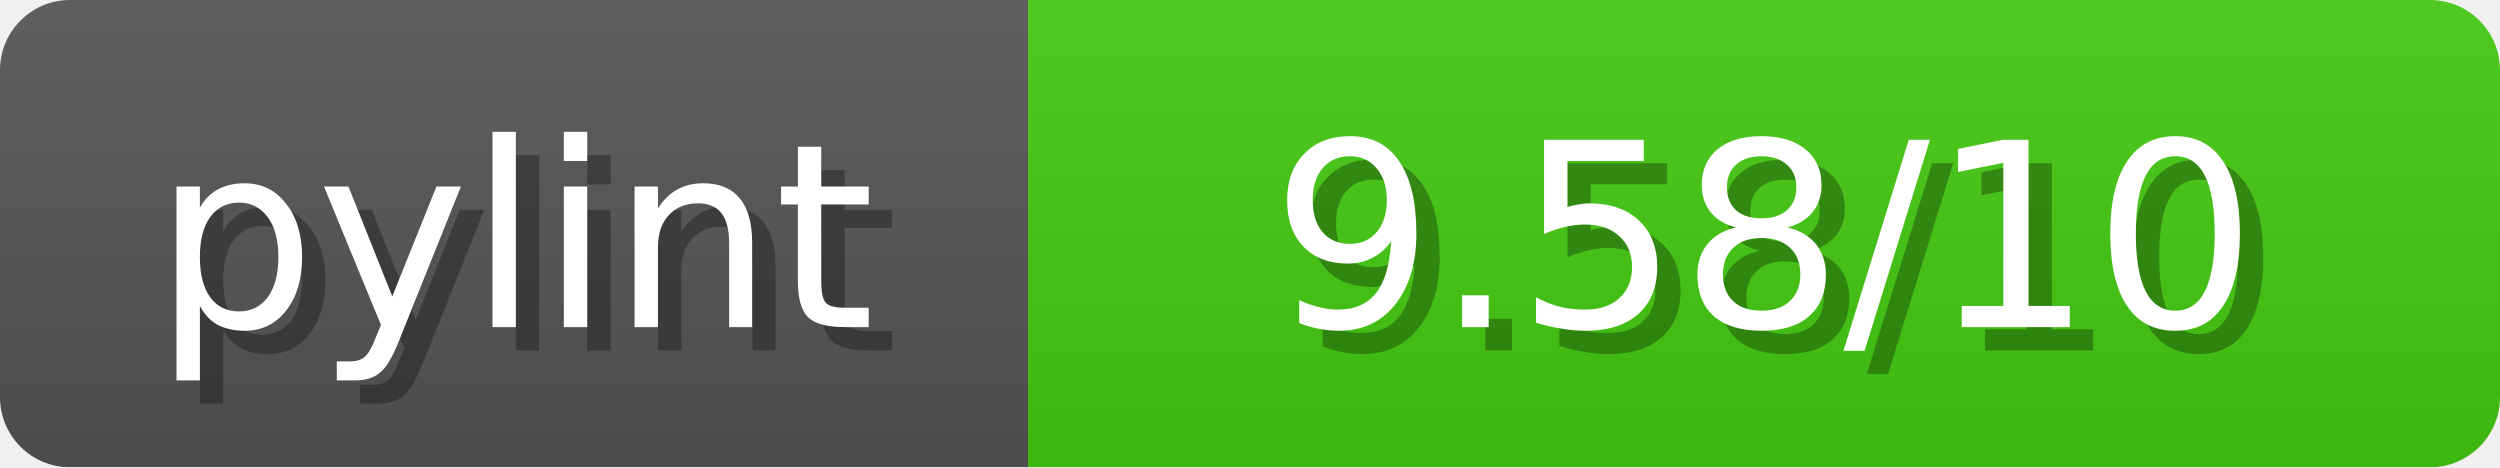
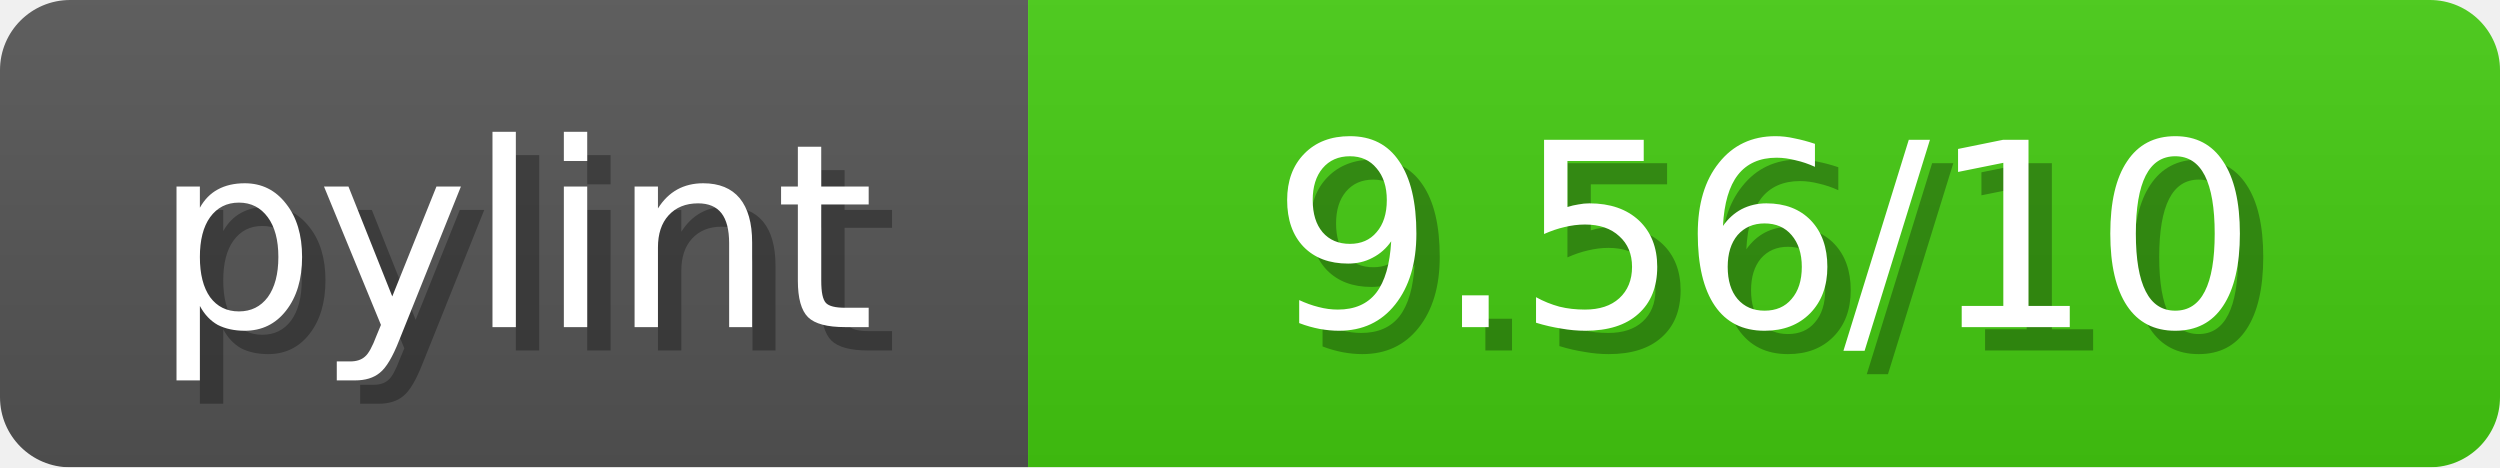
<svg xmlns="http://www.w3.org/2000/svg" width="107" height="20">
  <linearGradient id="b" x2="0" y2="100%">
    <stop offset="0" stop-color="#bbb" stop-opacity=".1" />
    <stop offset="1" stop-opacity=".1" />
  </linearGradient>
  <mask id="anybadge_1">
    <rect width="107" height="20" rx="3" fill="#fff" />
  </mask>
  <g mask="url(#anybadge_1)">
    <path fill="#555" d="M0 0h44v20H0z" />
    <path fill="#4C1" d="M44 0h63v20H44z" />
    <path fill="url(#b)" d="M0 0h107v20H0z" />
  </g>
  <g fill="#fff" text-anchor="middle" font-family="DejaVu Sans,Verdana,Geneva,sans-serif" font-size="11">
    <text x="23.0" y="15" fill="#010101" fill-opacity=".3">pylint</text>
    <text x="22.0" y="14">pylint</text>
  </g>
  <g fill="#fff" text-anchor="middle" font-family="DejaVu Sans,Verdana,Geneva,sans-serif" font-size="11">
-     <text x="76.5" y="15" fill="#010101" fill-opacity=".3"> 9.58/10 </text>
-     <text x="75.5" y="14"> 9.58/10 </text>
+     <text x="76.5" y="15" fill="#010101" fill-opacity=".3"> 9.56/10 </text>
+     <text x="75.5" y="14"> 9.56/10 </text>
  </g>
</svg>
